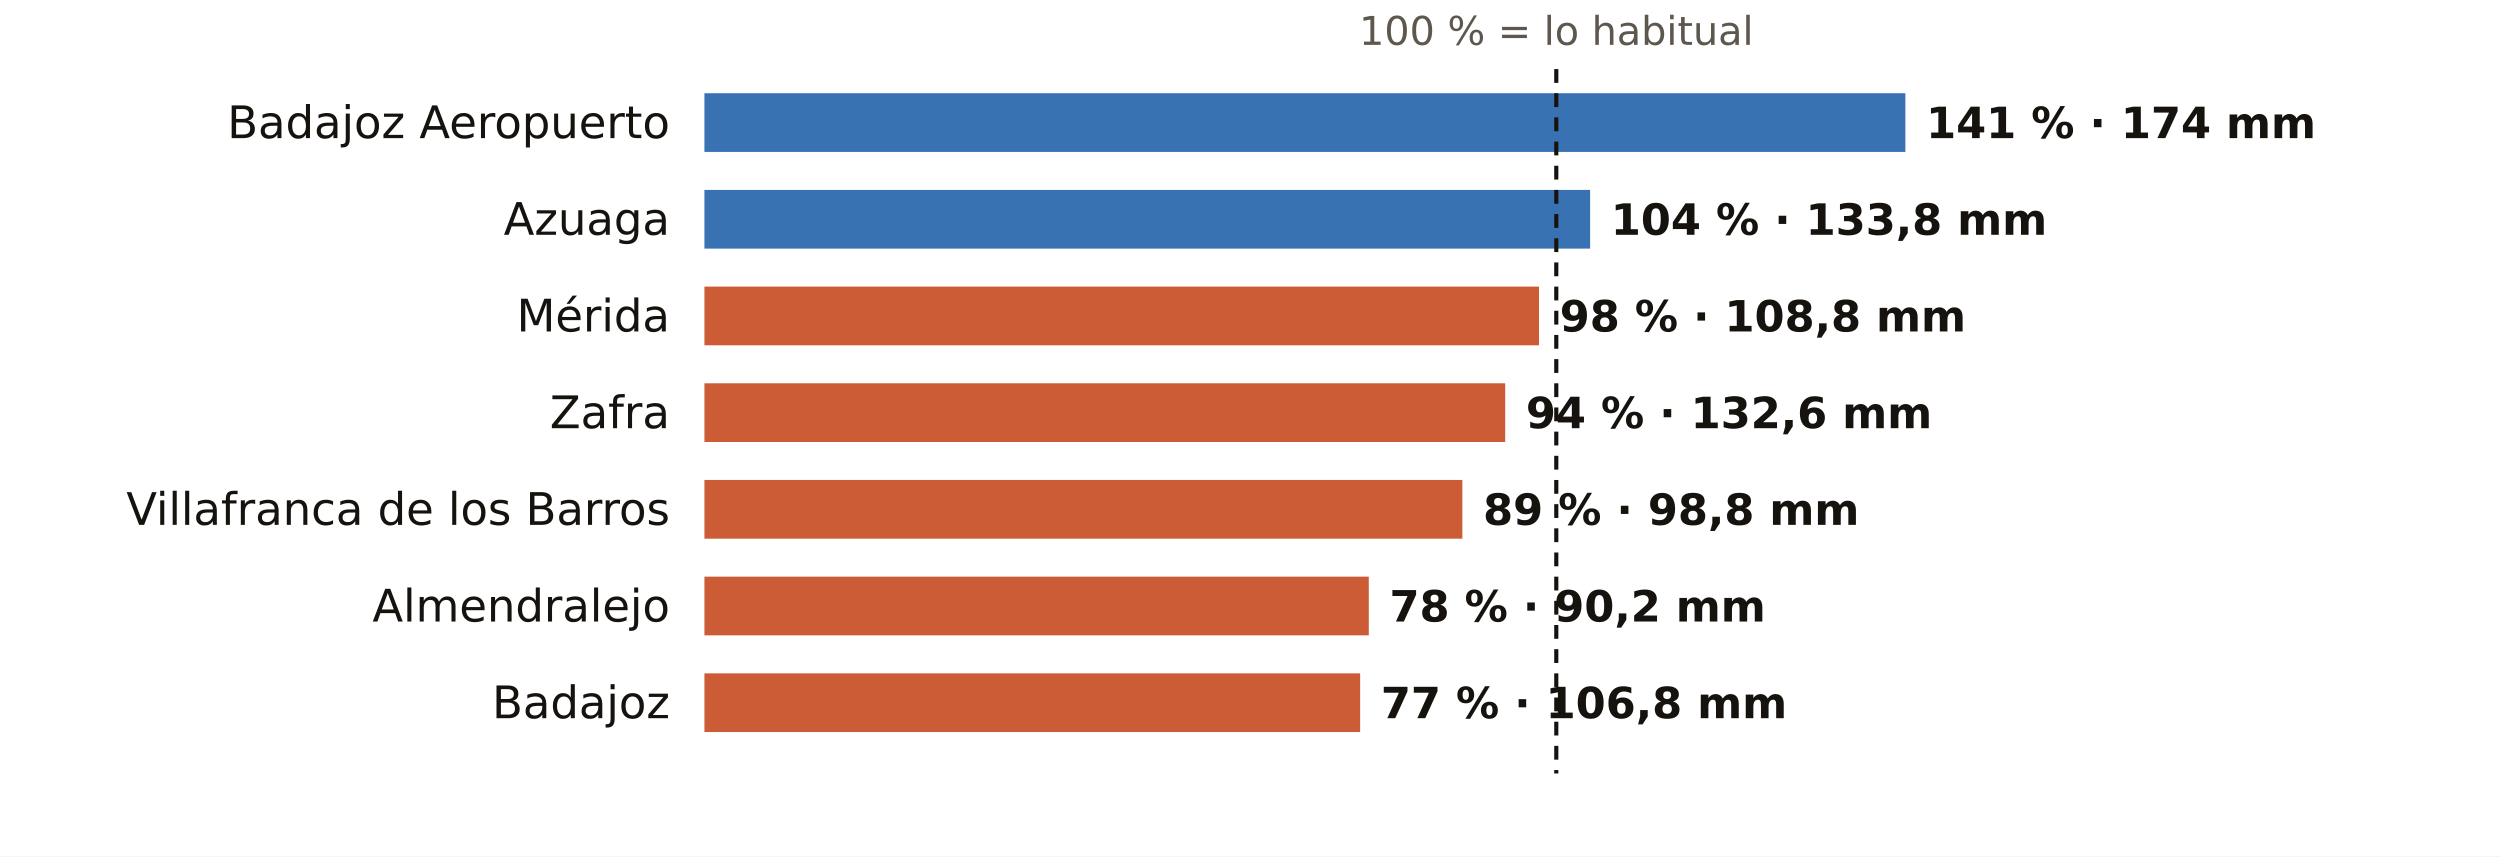
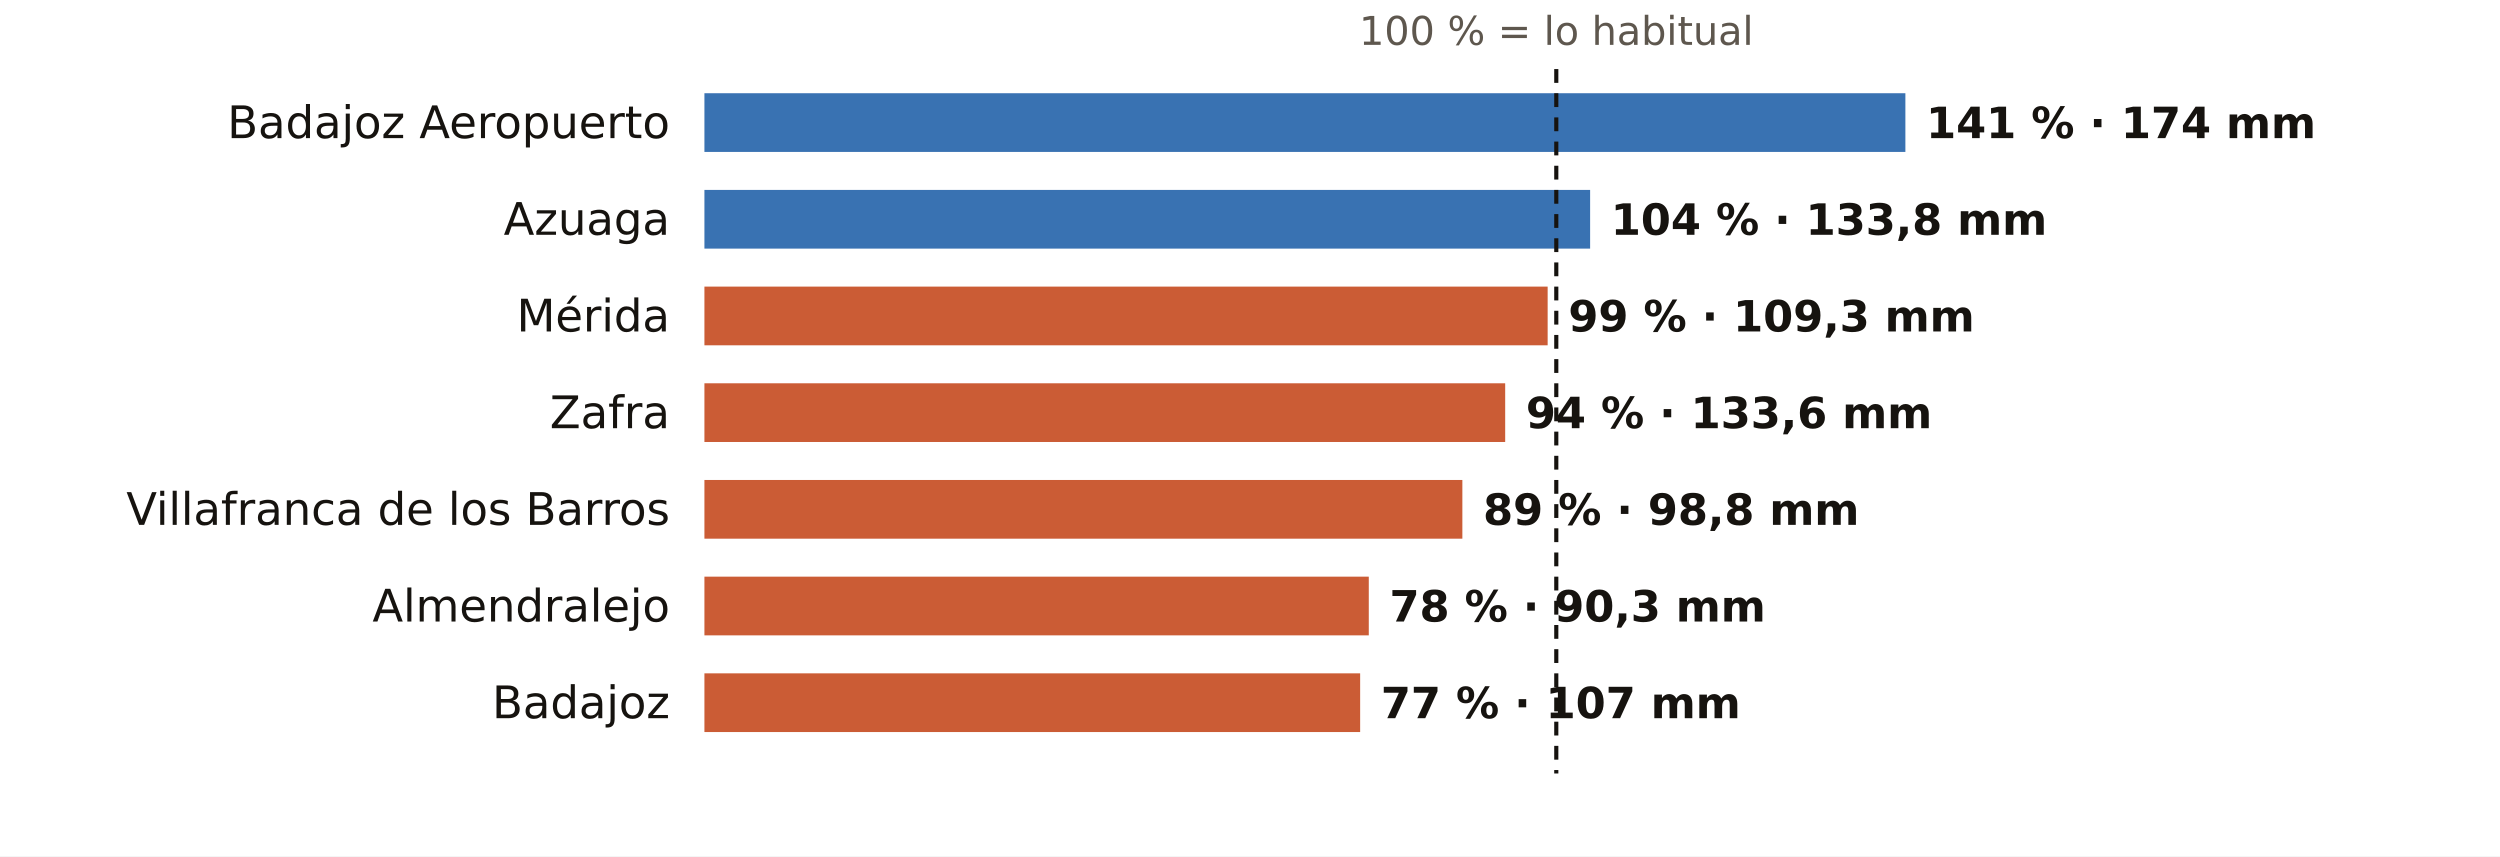
<svg xmlns="http://www.w3.org/2000/svg" viewBox="0 0 724 248" width="724" height="248" role="img" aria-label="El otoño en los pluviómetros de AEMET de Badajoz: % de lo habitual">
  <rect width="724" height="248" fill="#FFFFFF" />
  <text x="450.7" y="13.0" font-size="11.5" fill="#5E574E" text-anchor="middle" font-weight="400" font-family="Public Sans, DejaVu Sans, Arial, sans-serif">100 % = lo habitual</text>
  <text x="194.0" y="40.0" font-size="13" fill="#16130F" text-anchor="end" font-weight="500" font-family="Public Sans, DejaVu Sans, Arial, sans-serif">Badajoz Aeropuerto</text>
  <rect x="204" y="27" width="347.8" height="17" fill="#1F5FA8" opacity="0.88" />
  <text x="557.8" y="40.0" font-size="12.5" fill="#16130F" text-anchor="start" font-weight="600" font-family="Public Sans, DejaVu Sans, Arial, sans-serif">141 % · 174 mm</text>
  <text x="194.0" y="68.0" font-size="13" fill="#16130F" text-anchor="end" font-weight="500" font-family="Public Sans, DejaVu Sans, Arial, sans-serif">Azuaga</text>
  <rect x="204" y="55" width="256.5" height="17" fill="#1F5FA8" opacity="0.88" />
  <text x="466.5" y="68.0" font-size="12.5" fill="#16130F" text-anchor="start" font-weight="600" font-family="Public Sans, DejaVu Sans, Arial, sans-serif">104 % · 133,8 mm</text>
  <text x="194.0" y="96.0" font-size="13" fill="#16130F" text-anchor="end" font-weight="500" font-family="Public Sans, DejaVu Sans, Arial, sans-serif">Mérida</text>
-   <rect x="204" y="83" width="241.7" height="17" fill="#C4461A" opacity="0.88" />
-   <text x="451.7" y="96.0" font-size="12.5" fill="#16130F" text-anchor="start" font-weight="600" font-family="Public Sans, DejaVu Sans, Arial, sans-serif">98 % · 108,8 mm</text>
+   <rect x="204" y="83" width="244.2" height="17" fill="#C4461A" opacity="0.88" />
+   <text x="454.2" y="96.0" font-size="12.5" fill="#16130F" text-anchor="start" font-weight="600" font-family="Public Sans, DejaVu Sans, Arial, sans-serif">99 % · 109,3 mm</text>
  <text x="194.0" y="124.0" font-size="13" fill="#16130F" text-anchor="end" font-weight="500" font-family="Public Sans, DejaVu Sans, Arial, sans-serif">Zafra</text>
  <rect x="204" y="111" width="231.9" height="17" fill="#C4461A" opacity="0.88" />
-   <text x="441.9" y="124.0" font-size="12.5" fill="#16130F" text-anchor="start" font-weight="600" font-family="Public Sans, DejaVu Sans, Arial, sans-serif">94 % · 132,6 mm</text>
+   <text x="441.9" y="124.0" font-size="12.5" fill="#16130F" text-anchor="start" font-weight="600" font-family="Public Sans, DejaVu Sans, Arial, sans-serif">94 % · 133,6 mm</text>
  <text x="194.0" y="152.0" font-size="13" fill="#16130F" text-anchor="end" font-weight="500" font-family="Public Sans, DejaVu Sans, Arial, sans-serif">Villafranca de los Barros</text>
  <rect x="204" y="139" width="219.5" height="17" fill="#C4461A" opacity="0.88" />
  <text x="429.5" y="152.0" font-size="12.5" fill="#16130F" text-anchor="start" font-weight="600" font-family="Public Sans, DejaVu Sans, Arial, sans-serif">89 % · 98,8 mm</text>
  <text x="194.0" y="180.0" font-size="13" fill="#16130F" text-anchor="end" font-weight="500" font-family="Public Sans, DejaVu Sans, Arial, sans-serif">Almendralejo</text>
  <rect x="204" y="167" width="192.4" height="17" fill="#C4461A" opacity="0.88" />
-   <text x="402.4" y="180.0" font-size="12.5" fill="#16130F" text-anchor="start" font-weight="600" font-family="Public Sans, DejaVu Sans, Arial, sans-serif">78 % · 90,2 mm</text>
+   <text x="402.4" y="180.0" font-size="12.5" fill="#16130F" text-anchor="start" font-weight="600" font-family="Public Sans, DejaVu Sans, Arial, sans-serif">78 % · 90,3 mm</text>
  <text x="194.0" y="208.0" font-size="13" fill="#16130F" text-anchor="end" font-weight="500" font-family="Public Sans, DejaVu Sans, Arial, sans-serif">Badajoz</text>
  <rect x="204" y="195" width="189.9" height="17" fill="#C4461A" opacity="0.88" />
-   <text x="399.9" y="208.0" font-size="12.5" fill="#16130F" text-anchor="start" font-weight="600" font-family="Public Sans, DejaVu Sans, Arial, sans-serif">77 % · 106,8 mm</text>
+   <text x="399.9" y="208.0" font-size="12.5" fill="#16130F" text-anchor="start" font-weight="600" font-family="Public Sans, DejaVu Sans, Arial, sans-serif">77 % · 107 mm</text>
  <line x1="450.7" x2="450.7" y1="20" y2="224" stroke="#16130F" stroke-width="1.2" stroke-dasharray="4 3" />
</svg>
